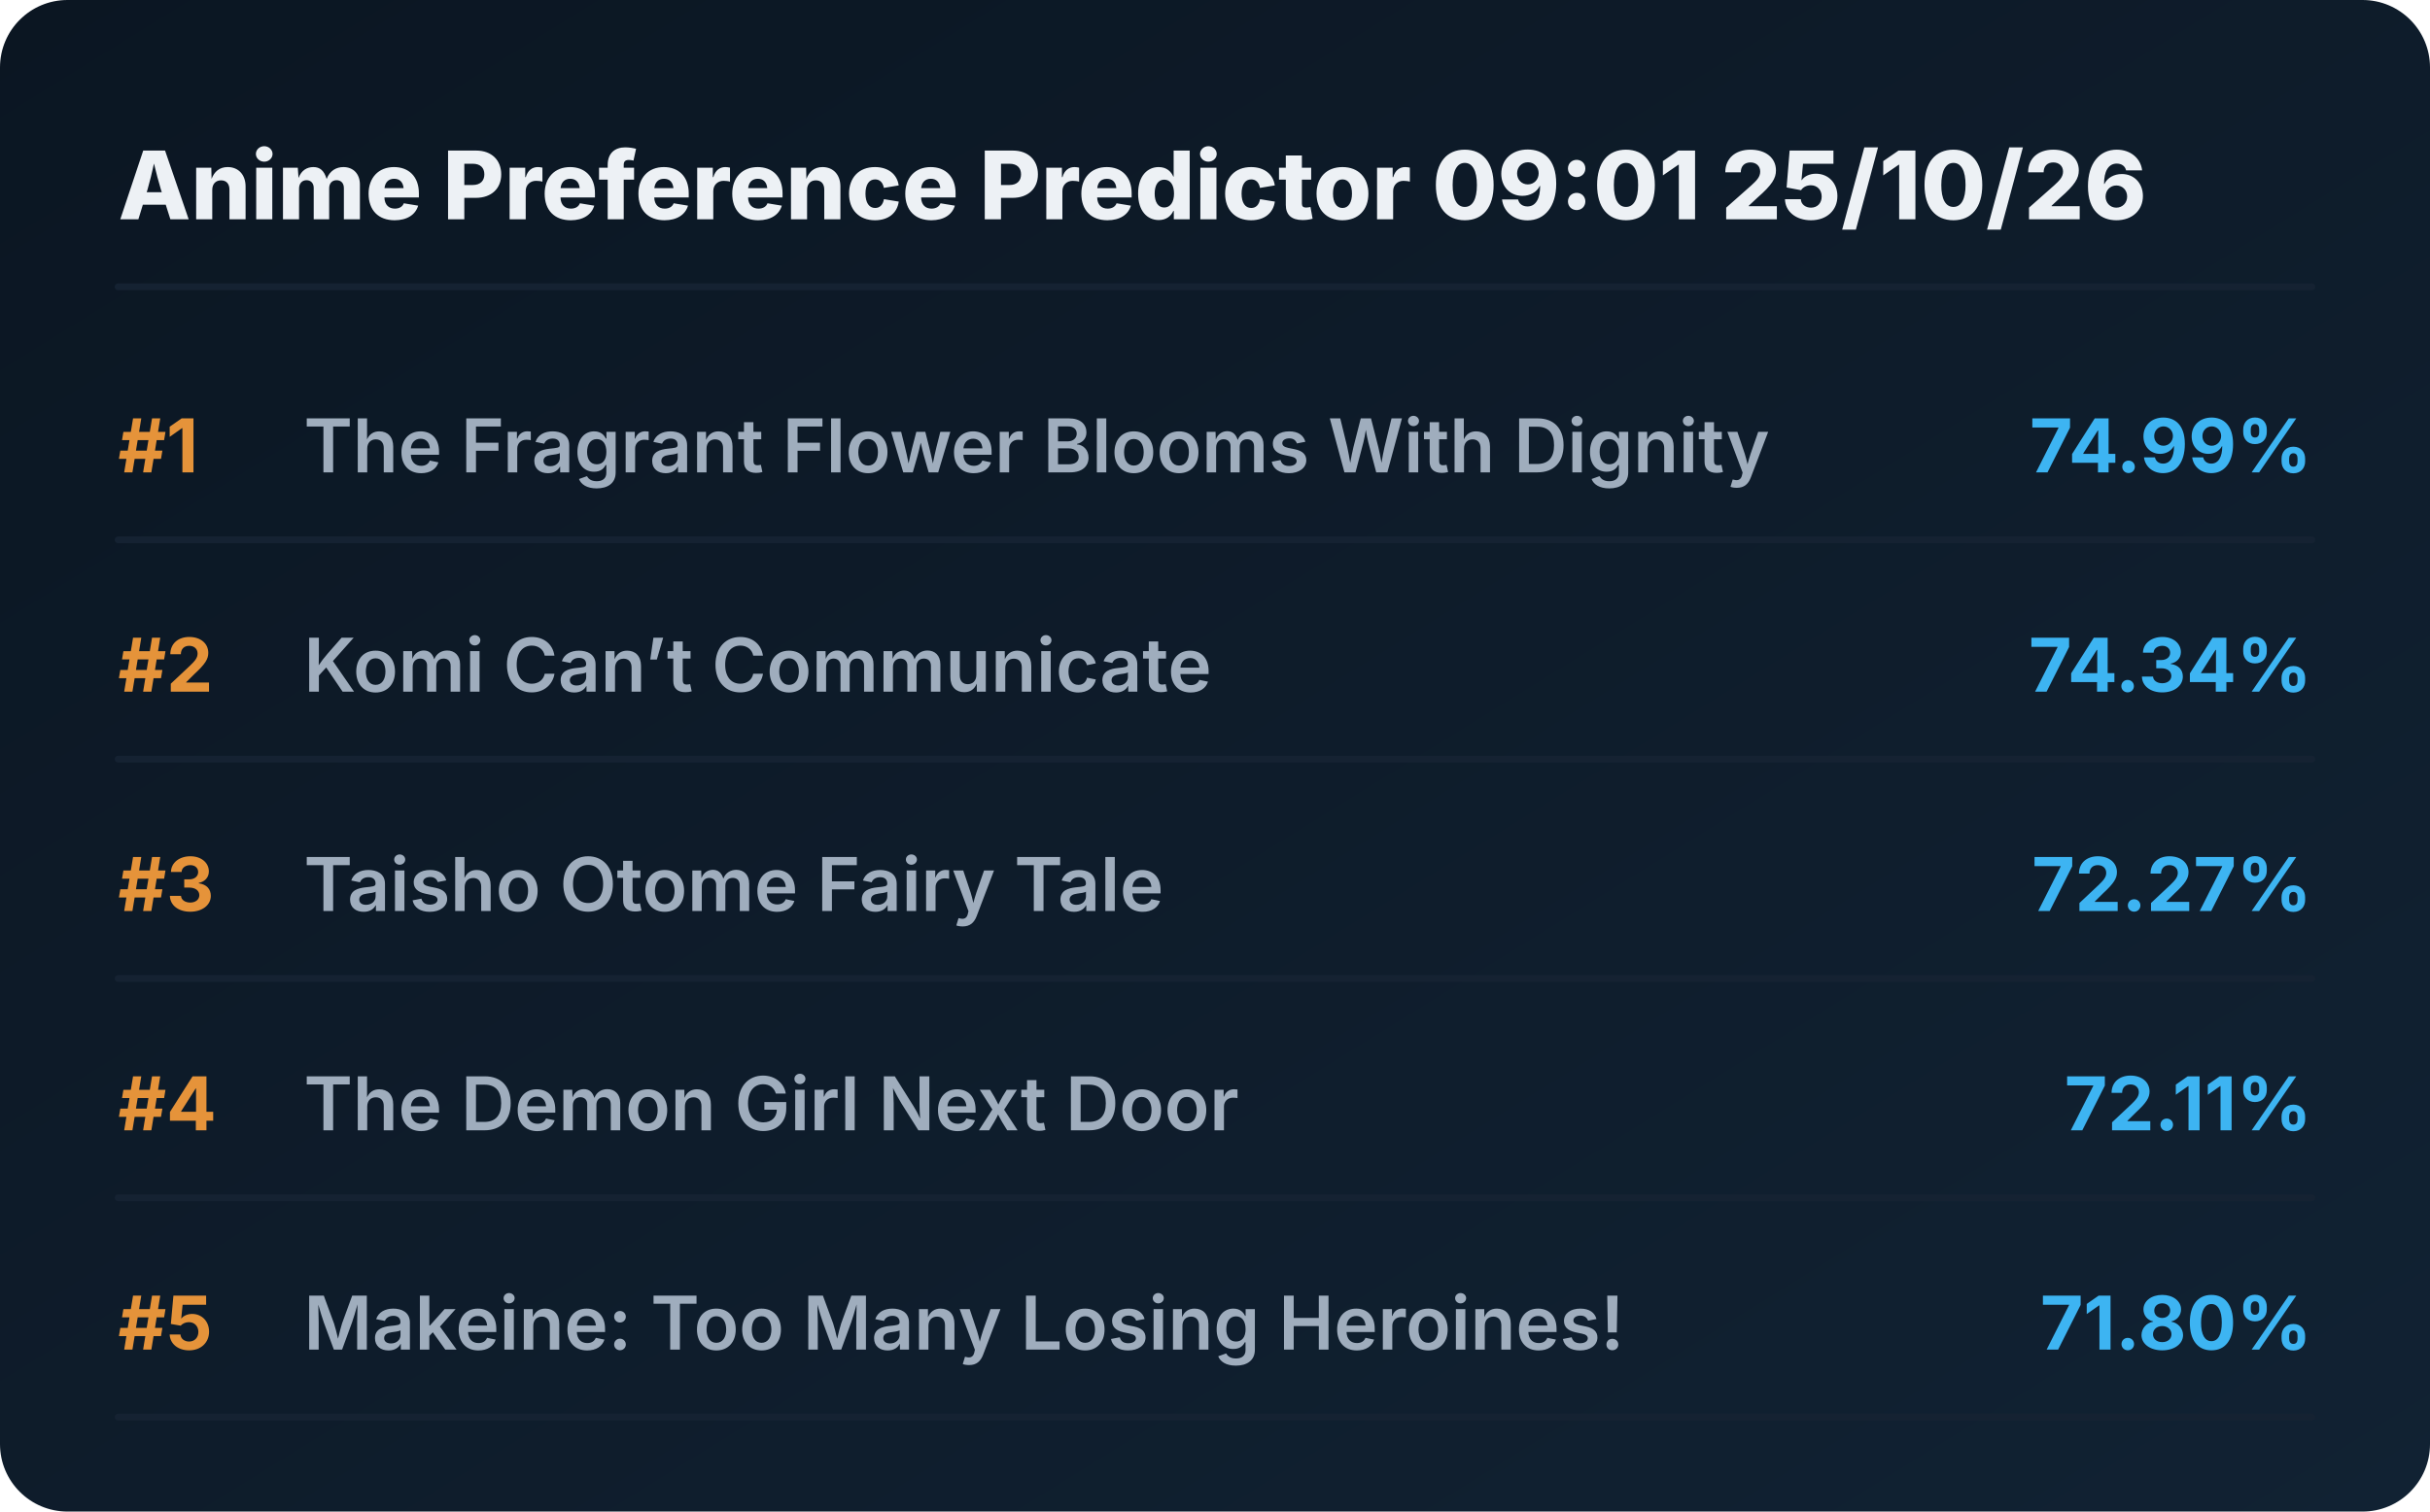
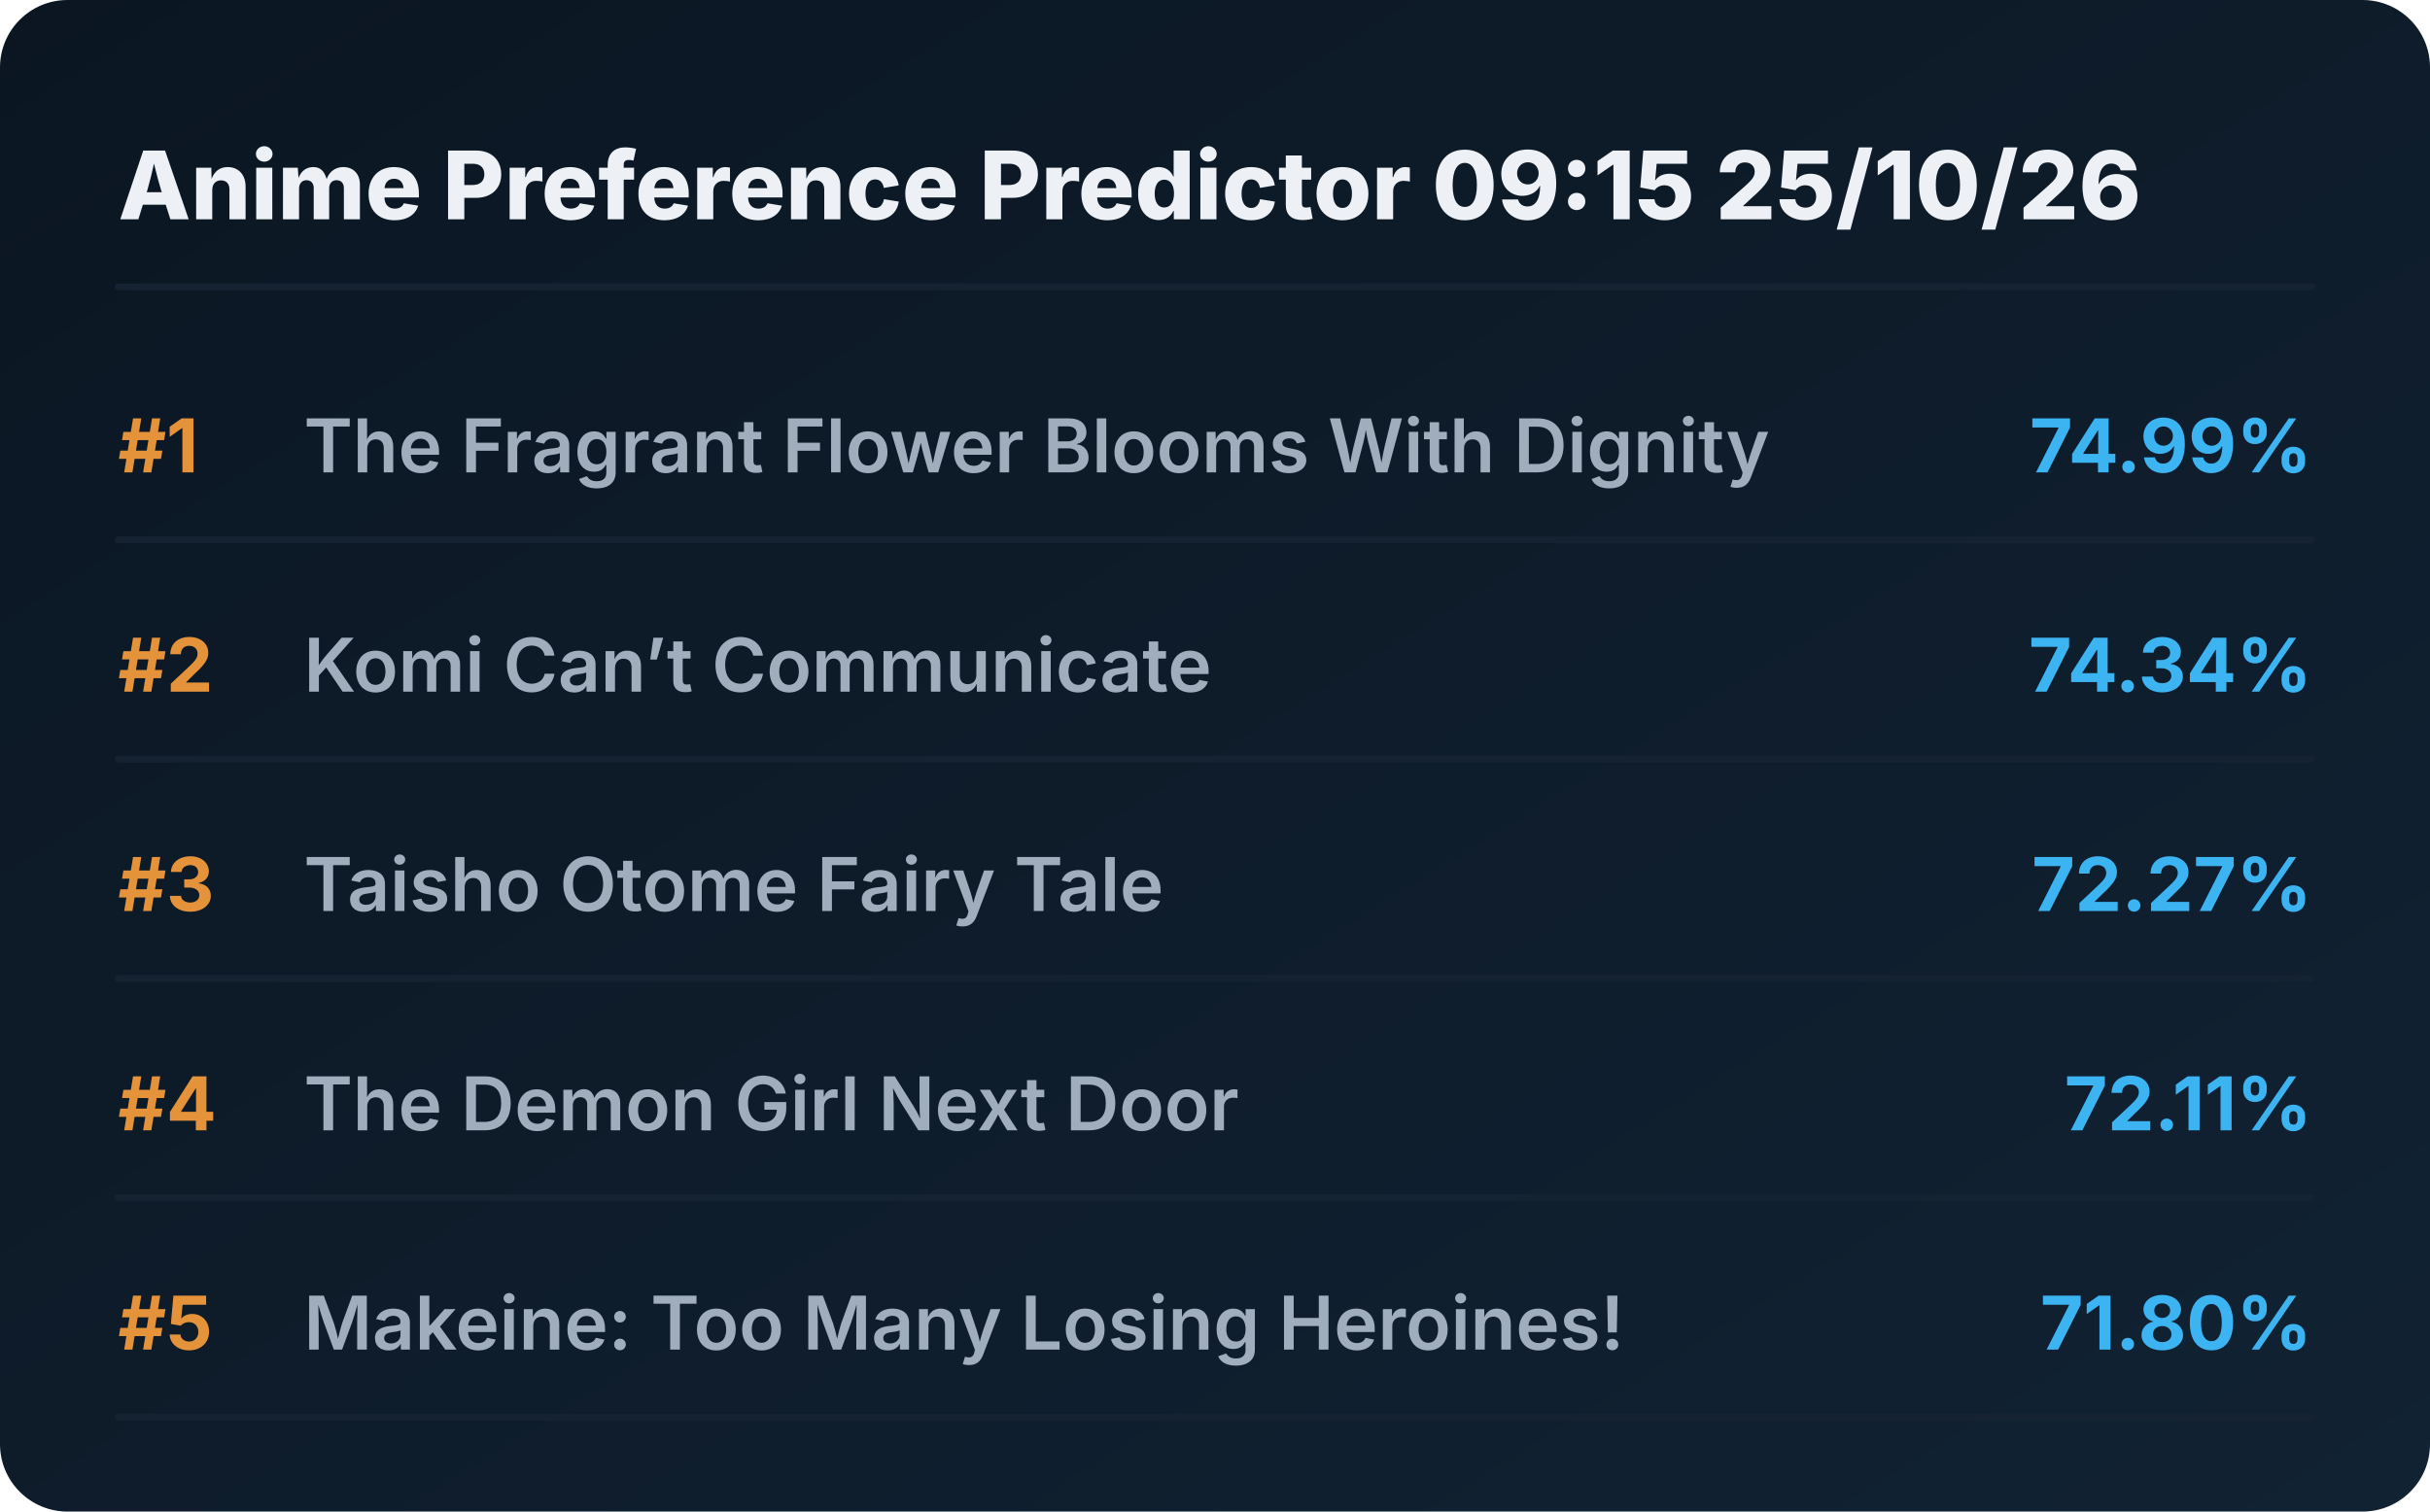
<svg xmlns="http://www.w3.org/2000/svg" viewBox="0 0 720 448" preserveAspectRatio="xMidYMid meet" style="width: 100%; height: auto; max-width: 720px;">
  <defs>
    <linearGradient id="boxGrad" x1="0%" y1="0%" x2="100%" y2="100%">
      <stop offset="0%" stop-color="#0b1622" />
      <stop offset="100%" stop-color="#112233" />
    </linearGradient>
    <clipPath id="titleClip">
      <rect x="90" y="0" width="510" height="100%" />
    </clipPath>
  </defs>
  <style>
    .bg { fill: url(#boxGrad); rx: 20px; }
    .header { font-family: 'Overpass', 'Inter', system-ui, sans-serif; font-weight: 800; font-size: 28px; fill: #edf1f5; }
    .rank { font-family: 'Overpass', 'Inter', system-ui, sans-serif; font-weight: 700; font-size: 22px; fill: #e5933a; }
    .title { font-family: 'Overpass', 'Inter', system-ui, sans-serif; font-weight: 600; font-size: 22px; fill: #9fadbd; }
    .score { font-family: 'Overpass', 'Inter', system-ui, sans-serif; font-weight: 700; font-size: 22px; fill: #3db4f2; }
    .line { stroke: #152232; stroke-width: 2; stroke-linecap: round; }
  </style>
  <rect class="bg" width="720" height="448" />
-   <text x="35" y="65" class="header">Anime Preference Predictor 09:01 25/10/26</text>
+   <text x="35" y="65" class="header">Anime Preference Predictor 09:15 25/10/26</text>
  <line x1="35" y1="85" x2="685" y2="85" class="line" />
  <g transform="translate(0, 0)">
    <text x="35" y="140" class="rank">#1</text>
    <text x="90" y="140" class="title">The Fragrant Flower Blooms With Dignity</text>
    <text x="685" y="140" class="score" text-anchor="end">74.99%</text>
    <line x1="35" y1="160" x2="685" y2="160" class="line" />
  </g>
  <g transform="translate(0, 65)">
    <text x="35" y="140" class="rank">#2</text>
    <text x="90" y="140" class="title">Komi Can’t Communicate</text>
    <text x="685" y="140" class="score" text-anchor="end">74.34%</text>
    <line x1="35" y1="160" x2="685" y2="160" class="line" />
  </g>
  <g transform="translate(0, 130)">
    <text x="35" y="140" class="rank">#3</text>
    <text x="90" y="140" class="title">Taisho Otome Fairy Tale</text>
    <text x="685" y="140" class="score" text-anchor="end">72.27%</text>
    <line x1="35" y1="160" x2="685" y2="160" class="line" />
  </g>
  <g transform="translate(0, 195)">
    <text x="35" y="140" class="rank">#4</text>
    <text x="90" y="140" class="title">The Demon Girl Next Door</text>
    <text x="685" y="140" class="score" text-anchor="end">72.11%</text>
    <line x1="35" y1="160" x2="685" y2="160" class="line" />
  </g>
  <g transform="translate(0, 260)">
    <text x="35" y="140" class="rank">#5</text>
    <text x="90" y="140" class="title">Makeine: Too Many Losing Heroines!</text>
    <text x="685" y="140" class="score" text-anchor="end">71.80%</text>
    <line x1="35" y1="160" x2="685" y2="160" class="line" />
  </g>
</svg>
